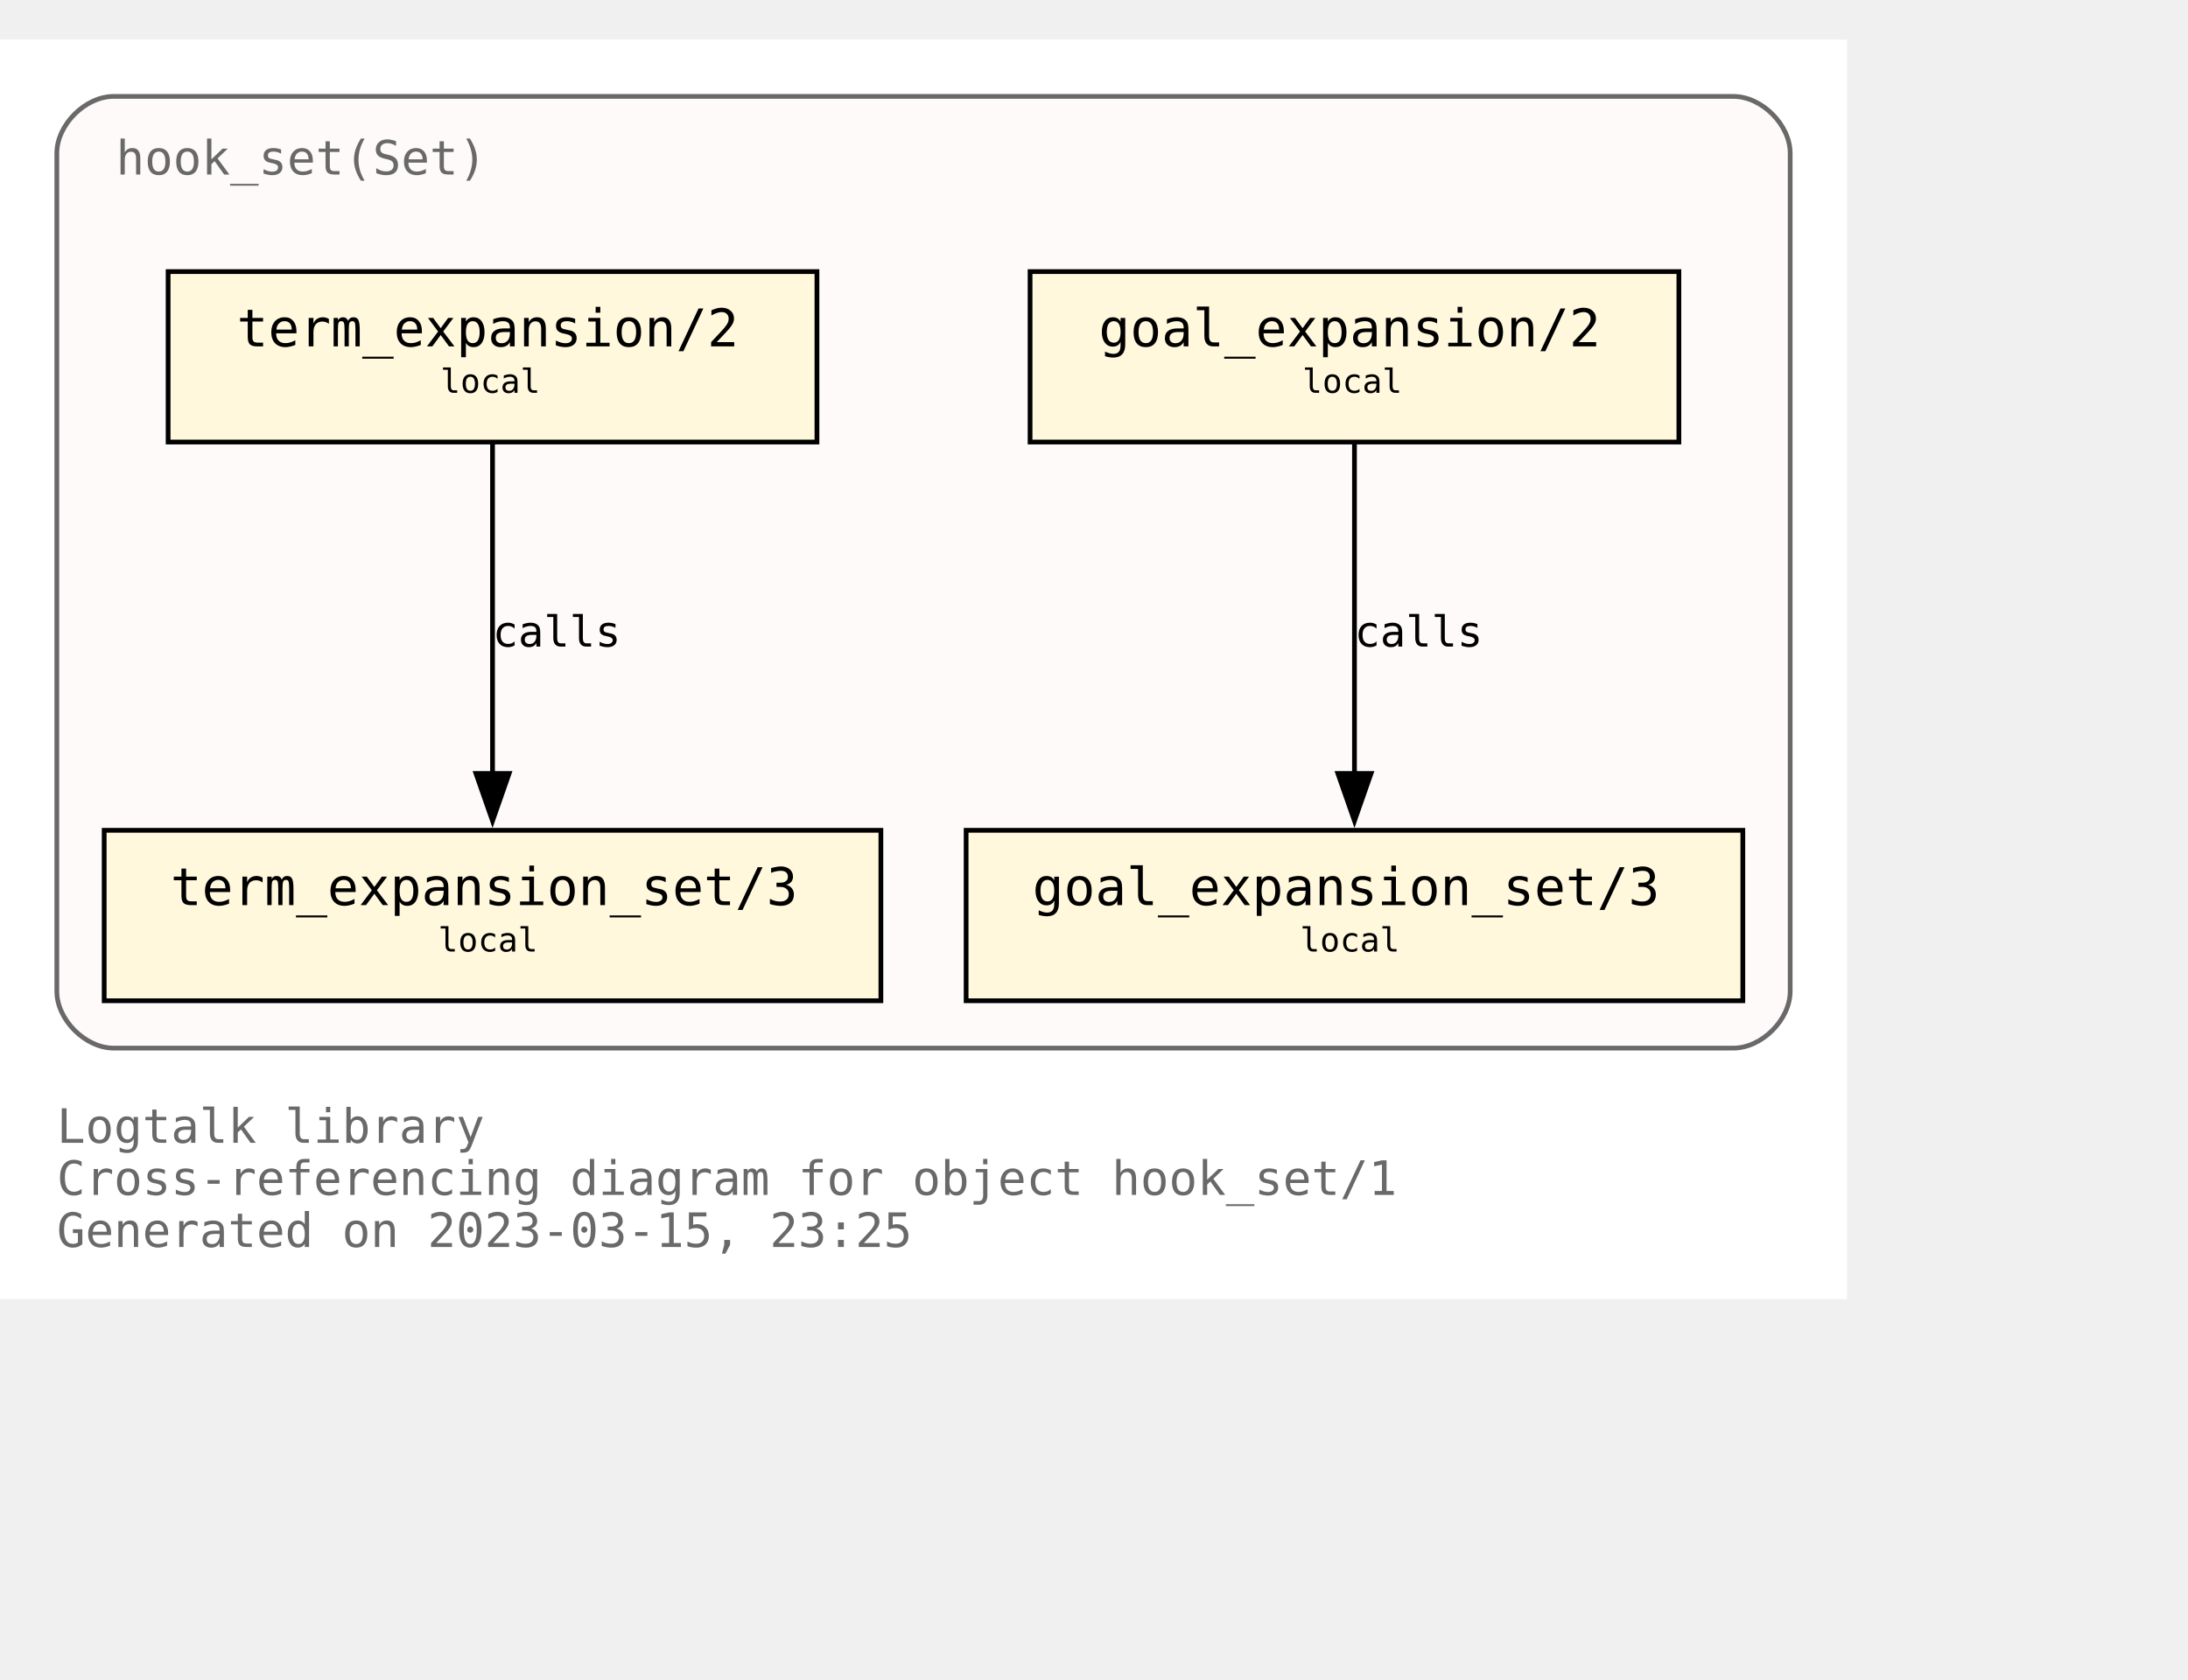
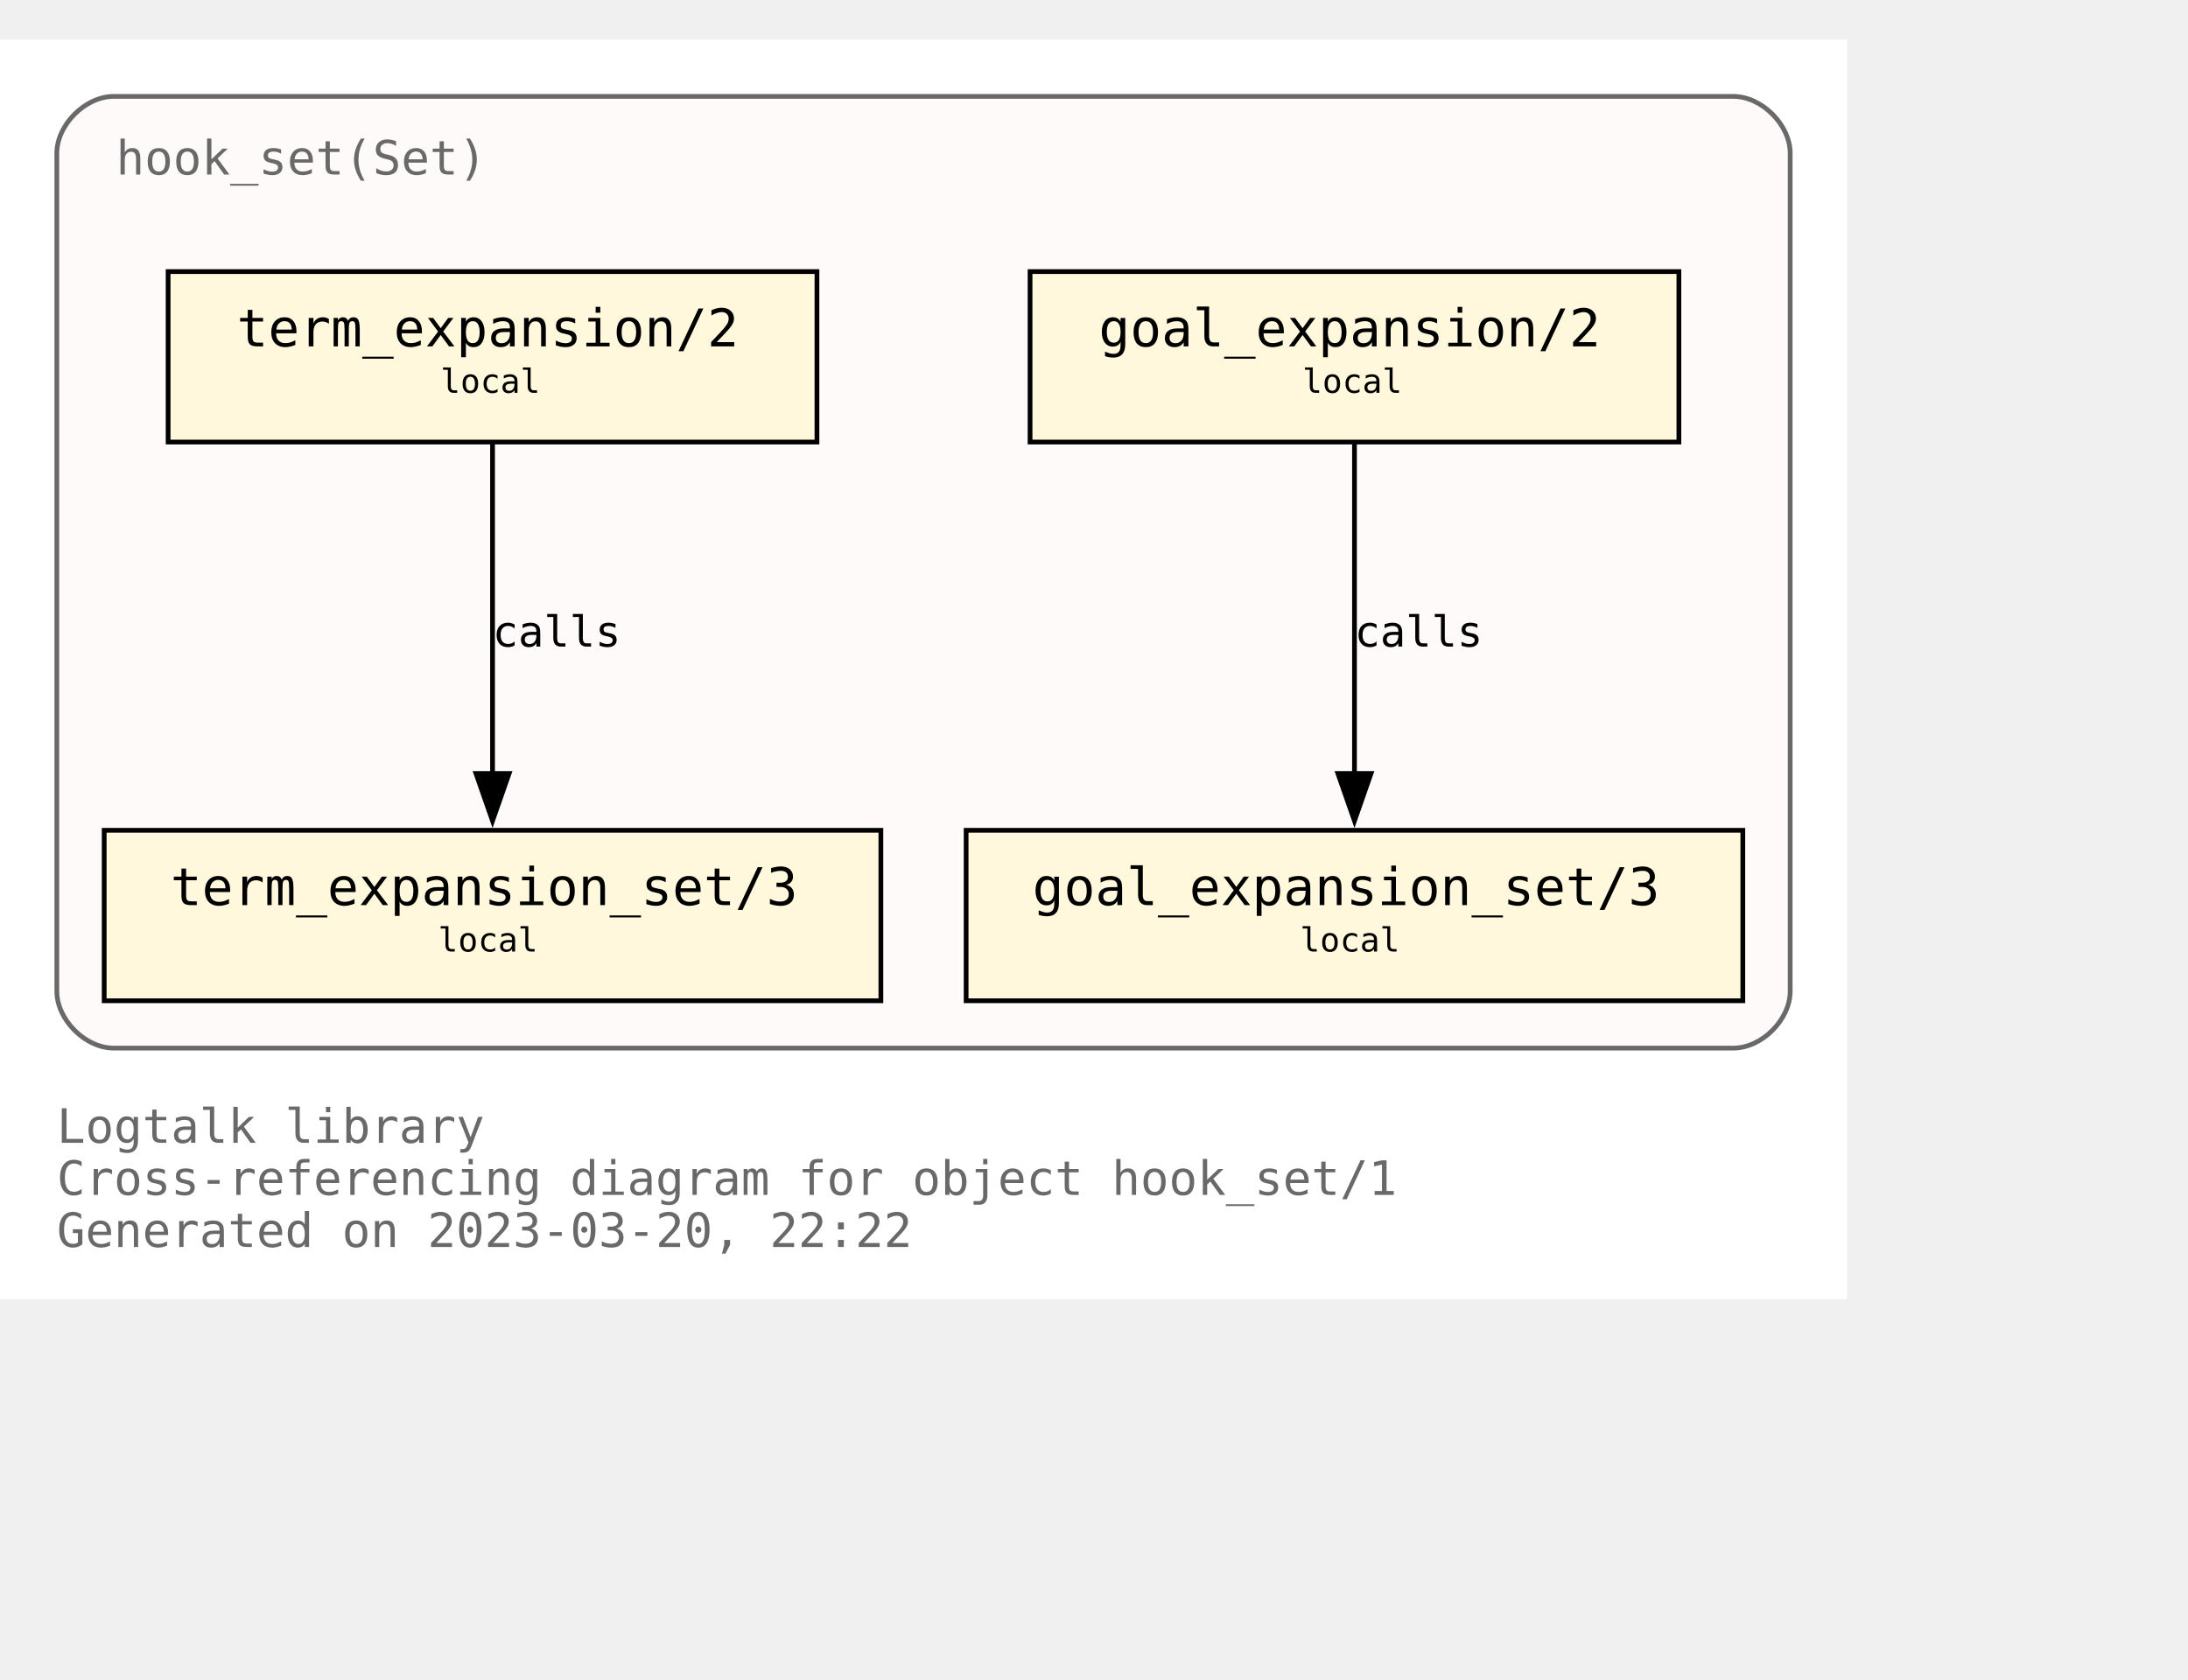
<svg xmlns="http://www.w3.org/2000/svg" xmlns:xlink="http://www.w3.org/1999/xlink" width="534pt" height="410pt" viewBox="72.00 72.00 462.00 338.00">
  <g id="graph0" class="graph" transform="scale(1 1) rotate(0) translate(76 334)">
    <polygon fill="white" stroke="none" points="-4,4 -4,-262 386,-262 386,4 -4,4" />
    <text text-anchor="start" x="8" y="-29" font-family="Monospace" font-size="10.00" fill="dimgray">Logtalk library</text>
    <text text-anchor="start" x="8" y="-18" font-family="Monospace" font-size="10.00" fill="dimgray">Cross-referencing diagram for object hook_set/1</text>
-     <text text-anchor="start" x="8" y="-7" font-family="Monospace" font-size="10.00" fill="dimgray">Generated on 2023-03-15, 23:25</text>
+     <text text-anchor="start" x="8" y="-7" font-family="Monospace" font-size="10.00" fill="dimgray">Generated on 2023-03-20, 22:22</text>
    <g id="clust1" class="cluster">
      <g id="a_clust1">
        <a xlink:title="hook_set(Set)">
          <path fill="snow" stroke="dimgray" d="M20,-49C20,-49 362,-49 362,-49 368,-49 374,-55 374,-61 374,-61 374,-238 374,-238 374,-244 368,-250 362,-250 362,-250 20,-250 20,-250 14,-250 8,-244 8,-238 8,-238 8,-61 8,-61 8,-55 14,-49 20,-49" />
          <g id="a_clust1_0">
-             <a xlink:href="https://github.com/LogtalkDotOrg/logtalk3/tree/22bb3c3be11bfe4650f9015a91cd9c8d4d3b5c53/library/hook_flows/hook_set.lgt" xlink:title="https://github.com/LogtalkDotOrg/logtalk3/tree/22bb3c3be11bfe4650f9015a91cd9c8d4d3b5c53/library/hook_flows/hook_set.lgt">
+             <a xlink:href="https://github.com/LogtalkDotOrg/logtalk3/tree/ccf106e2e48486f0dcebcb18f2ecc5b4172f6f41/library/hook_flows/hook_set.lgt" xlink:title="https://github.com/LogtalkDotOrg/logtalk3/tree/ccf106e2e48486f0dcebcb18f2ecc5b4172f6f41/library/hook_flows/hook_set.lgt">
              <text text-anchor="start" x="20.5" y="-233.5" font-family="Monospace" font-size="10.00" fill="dimgray">hook_set(Set)</text>
            </a>
          </g>
        </a>
      </g>
    </g>
    <g id="node1" class="node">
      <g id="a_node1">
-         <a xlink:href="https://github.com/LogtalkDotOrg/logtalk3/tree/22bb3c3be11bfe4650f9015a91cd9c8d4d3b5c53/library/hook_flows/hook_set.lgt#L51" xlink:title="https://github.com/LogtalkDotOrg/logtalk3/tree/22bb3c3be11bfe4650f9015a91cd9c8d4d3b5c53/library/hook_flows/hook_set.lgt#L51">
+         <a xlink:href="https://github.com/LogtalkDotOrg/logtalk3/tree/ccf106e2e48486f0dcebcb18f2ecc5b4172f6f41/library/hook_flows/hook_set.lgt#L51" xlink:title="https://github.com/LogtalkDotOrg/logtalk3/tree/ccf106e2e48486f0dcebcb18f2ecc5b4172f6f41/library/hook_flows/hook_set.lgt#L51">
          <polygon fill="cornsilk" stroke="black" points="350.5,-213 213.5,-213 213.5,-177 350.5,-177 350.5,-213" />
          <text text-anchor="start" x="222" y="-197.8" font-family="Monospace" font-size="9.00"> </text>
          <text text-anchor="start" x="228" y="-197.2" font-family="Monospace" font-size="11.00">goal_expansion/2</text>
          <text text-anchor="start" x="337" y="-197.8" font-family="Monospace" font-size="9.00"> </text>
          <text text-anchor="start" x="222" y="-186.8" font-family="Monospace" font-size="9.00"> </text>
          <text text-anchor="start" x="271" y="-187.4" font-family="Monospace" font-size="7.00">local</text>
          <text text-anchor="start" x="337" y="-186.8" font-family="Monospace" font-size="9.00"> </text>
        </a>
      </g>
    </g>
    <g id="node4" class="node">
      <g id="a_node4">
-         <a xlink:href="https://github.com/LogtalkDotOrg/logtalk3/tree/22bb3c3be11bfe4650f9015a91cd9c8d4d3b5c53/library/hook_flows/hook_set.lgt#L55" xlink:title="https://github.com/LogtalkDotOrg/logtalk3/tree/22bb3c3be11bfe4650f9015a91cd9c8d4d3b5c53/library/hook_flows/hook_set.lgt#L55">
+         <a xlink:href="https://github.com/LogtalkDotOrg/logtalk3/tree/ccf106e2e48486f0dcebcb18f2ecc5b4172f6f41/library/hook_flows/hook_set.lgt#L55" xlink:title="https://github.com/LogtalkDotOrg/logtalk3/tree/ccf106e2e48486f0dcebcb18f2ecc5b4172f6f41/library/hook_flows/hook_set.lgt#L55">
          <polygon fill="cornsilk" stroke="black" points="364,-95 200,-95 200,-59 364,-59 364,-95" />
          <text text-anchor="start" x="208" y="-79.8" font-family="Monospace" font-size="9.00"> </text>
          <text text-anchor="start" x="214" y="-79.2" font-family="Monospace" font-size="11.00">goal_expansion_set/3</text>
          <text text-anchor="start" x="350" y="-79.8" font-family="Monospace" font-size="9.00"> </text>
          <text text-anchor="start" x="208" y="-68.8" font-family="Monospace" font-size="9.00"> </text>
          <text text-anchor="start" x="270.5" y="-69.4" font-family="Monospace" font-size="7.00">local</text>
          <text text-anchor="start" x="350" y="-68.8" font-family="Monospace" font-size="9.00"> </text>
        </a>
      </g>
    </g>
    <g id="edge2" class="edge">
      <g id="a_edge2">
-         <a xlink:href="https://github.com/LogtalkDotOrg/logtalk3/tree/22bb3c3be11bfe4650f9015a91cd9c8d4d3b5c53/library/hook_flows/hook_set.lgt#L51" xlink:title="calls">
+         <a xlink:href="https://github.com/LogtalkDotOrg/logtalk3/tree/ccf106e2e48486f0dcebcb18f2ecc5b4172f6f41/library/hook_flows/hook_set.lgt#L51" xlink:title="calls">
          <path fill="none" stroke="black" d="M282,-176.63C282,-158.18 282,-128.7 282,-106.77" />
          <polygon fill="black" stroke="black" points="285.5,-107 282,-97 278.5,-107 285.5,-107" />
        </a>
      </g>
      <g id="a_edge2-label">
-         <a xlink:href="https://github.com/LogtalkDotOrg/logtalk3/tree/22bb3c3be11bfe4650f9015a91cd9c8d4d3b5c53/library/hook_flows/hook_set.lgt#L51" xlink:title="https://github.com/LogtalkDotOrg/logtalk3/tree/22bb3c3be11bfe4650f9015a91cd9c8d4d3b5c53/library/hook_flows/hook_set.lgt#L51">
+         <a xlink:href="https://github.com/LogtalkDotOrg/logtalk3/tree/ccf106e2e48486f0dcebcb18f2ecc5b4172f6f41/library/hook_flows/hook_set.lgt#L51" xlink:title="https://github.com/LogtalkDotOrg/logtalk3/tree/ccf106e2e48486f0dcebcb18f2ecc5b4172f6f41/library/hook_flows/hook_set.lgt#L51">
          <text text-anchor="start" x="282" y="-133.8" font-family="Monospace" font-size="9.00">calls</text>
        </a>
      </g>
    </g>
    <g id="node2" class="node">
      <g id="a_node2">
-         <a xlink:href="https://github.com/LogtalkDotOrg/logtalk3/tree/22bb3c3be11bfe4650f9015a91cd9c8d4d3b5c53/library/hook_flows/hook_set.lgt#L40" xlink:title="https://github.com/LogtalkDotOrg/logtalk3/tree/22bb3c3be11bfe4650f9015a91cd9c8d4d3b5c53/library/hook_flows/hook_set.lgt#L40">
+         <a xlink:href="https://github.com/LogtalkDotOrg/logtalk3/tree/ccf106e2e48486f0dcebcb18f2ecc5b4172f6f41/library/hook_flows/hook_set.lgt#L40" xlink:title="https://github.com/LogtalkDotOrg/logtalk3/tree/ccf106e2e48486f0dcebcb18f2ecc5b4172f6f41/library/hook_flows/hook_set.lgt#L40">
          <polygon fill="cornsilk" stroke="black" points="168.5,-213 31.5,-213 31.5,-177 168.5,-177 168.5,-213" />
          <text text-anchor="start" x="40" y="-197.8" font-family="Monospace" font-size="9.00"> </text>
          <text text-anchor="start" x="46" y="-197.2" font-family="Monospace" font-size="11.00">term_expansion/2</text>
          <text text-anchor="start" x="155" y="-197.8" font-family="Monospace" font-size="9.00"> </text>
          <text text-anchor="start" x="40" y="-186.8" font-family="Monospace" font-size="9.00"> </text>
          <text text-anchor="start" x="89" y="-187.4" font-family="Monospace" font-size="7.00">local</text>
          <text text-anchor="start" x="155" y="-186.8" font-family="Monospace" font-size="9.00"> </text>
        </a>
      </g>
    </g>
    <g id="node3" class="node">
      <g id="a_node3">
-         <a xlink:href="https://github.com/LogtalkDotOrg/logtalk3/tree/22bb3c3be11bfe4650f9015a91cd9c8d4d3b5c53/library/hook_flows/hook_set.lgt#L44" xlink:title="https://github.com/LogtalkDotOrg/logtalk3/tree/22bb3c3be11bfe4650f9015a91cd9c8d4d3b5c53/library/hook_flows/hook_set.lgt#L44">
+         <a xlink:href="https://github.com/LogtalkDotOrg/logtalk3/tree/ccf106e2e48486f0dcebcb18f2ecc5b4172f6f41/library/hook_flows/hook_set.lgt#L44" xlink:title="https://github.com/LogtalkDotOrg/logtalk3/tree/ccf106e2e48486f0dcebcb18f2ecc5b4172f6f41/library/hook_flows/hook_set.lgt#L44">
          <polygon fill="cornsilk" stroke="black" points="182,-95 18,-95 18,-59 182,-59 182,-95" />
          <text text-anchor="start" x="26" y="-79.8" font-family="Monospace" font-size="9.00"> </text>
          <text text-anchor="start" x="32" y="-79.2" font-family="Monospace" font-size="11.00">term_expansion_set/3</text>
          <text text-anchor="start" x="168" y="-79.8" font-family="Monospace" font-size="9.00"> </text>
          <text text-anchor="start" x="26" y="-68.8" font-family="Monospace" font-size="9.00"> </text>
          <text text-anchor="start" x="88.5" y="-69.4" font-family="Monospace" font-size="7.00">local</text>
          <text text-anchor="start" x="168" y="-68.8" font-family="Monospace" font-size="9.00"> </text>
        </a>
      </g>
    </g>
    <g id="edge1" class="edge">
      <g id="a_edge1">
-         <a xlink:href="https://github.com/LogtalkDotOrg/logtalk3/tree/22bb3c3be11bfe4650f9015a91cd9c8d4d3b5c53/library/hook_flows/hook_set.lgt#L40" xlink:title="calls">
+         <a xlink:href="https://github.com/LogtalkDotOrg/logtalk3/tree/ccf106e2e48486f0dcebcb18f2ecc5b4172f6f41/library/hook_flows/hook_set.lgt#L40" xlink:title="calls">
          <path fill="none" stroke="black" d="M100,-176.63C100,-158.18 100,-128.7 100,-106.77" />
          <polygon fill="black" stroke="black" points="103.5,-107 100,-97 96.5,-107 103.5,-107" />
        </a>
      </g>
      <g id="a_edge1-label">
-         <a xlink:href="https://github.com/LogtalkDotOrg/logtalk3/tree/22bb3c3be11bfe4650f9015a91cd9c8d4d3b5c53/library/hook_flows/hook_set.lgt#L40" xlink:title="https://github.com/LogtalkDotOrg/logtalk3/tree/22bb3c3be11bfe4650f9015a91cd9c8d4d3b5c53/library/hook_flows/hook_set.lgt#L40">
+         <a xlink:href="https://github.com/LogtalkDotOrg/logtalk3/tree/ccf106e2e48486f0dcebcb18f2ecc5b4172f6f41/library/hook_flows/hook_set.lgt#L40" xlink:title="https://github.com/LogtalkDotOrg/logtalk3/tree/ccf106e2e48486f0dcebcb18f2ecc5b4172f6f41/library/hook_flows/hook_set.lgt#L40">
          <text text-anchor="start" x="100" y="-133.8" font-family="Monospace" font-size="9.00">calls</text>
        </a>
      </g>
    </g>
  </g>
</svg>
